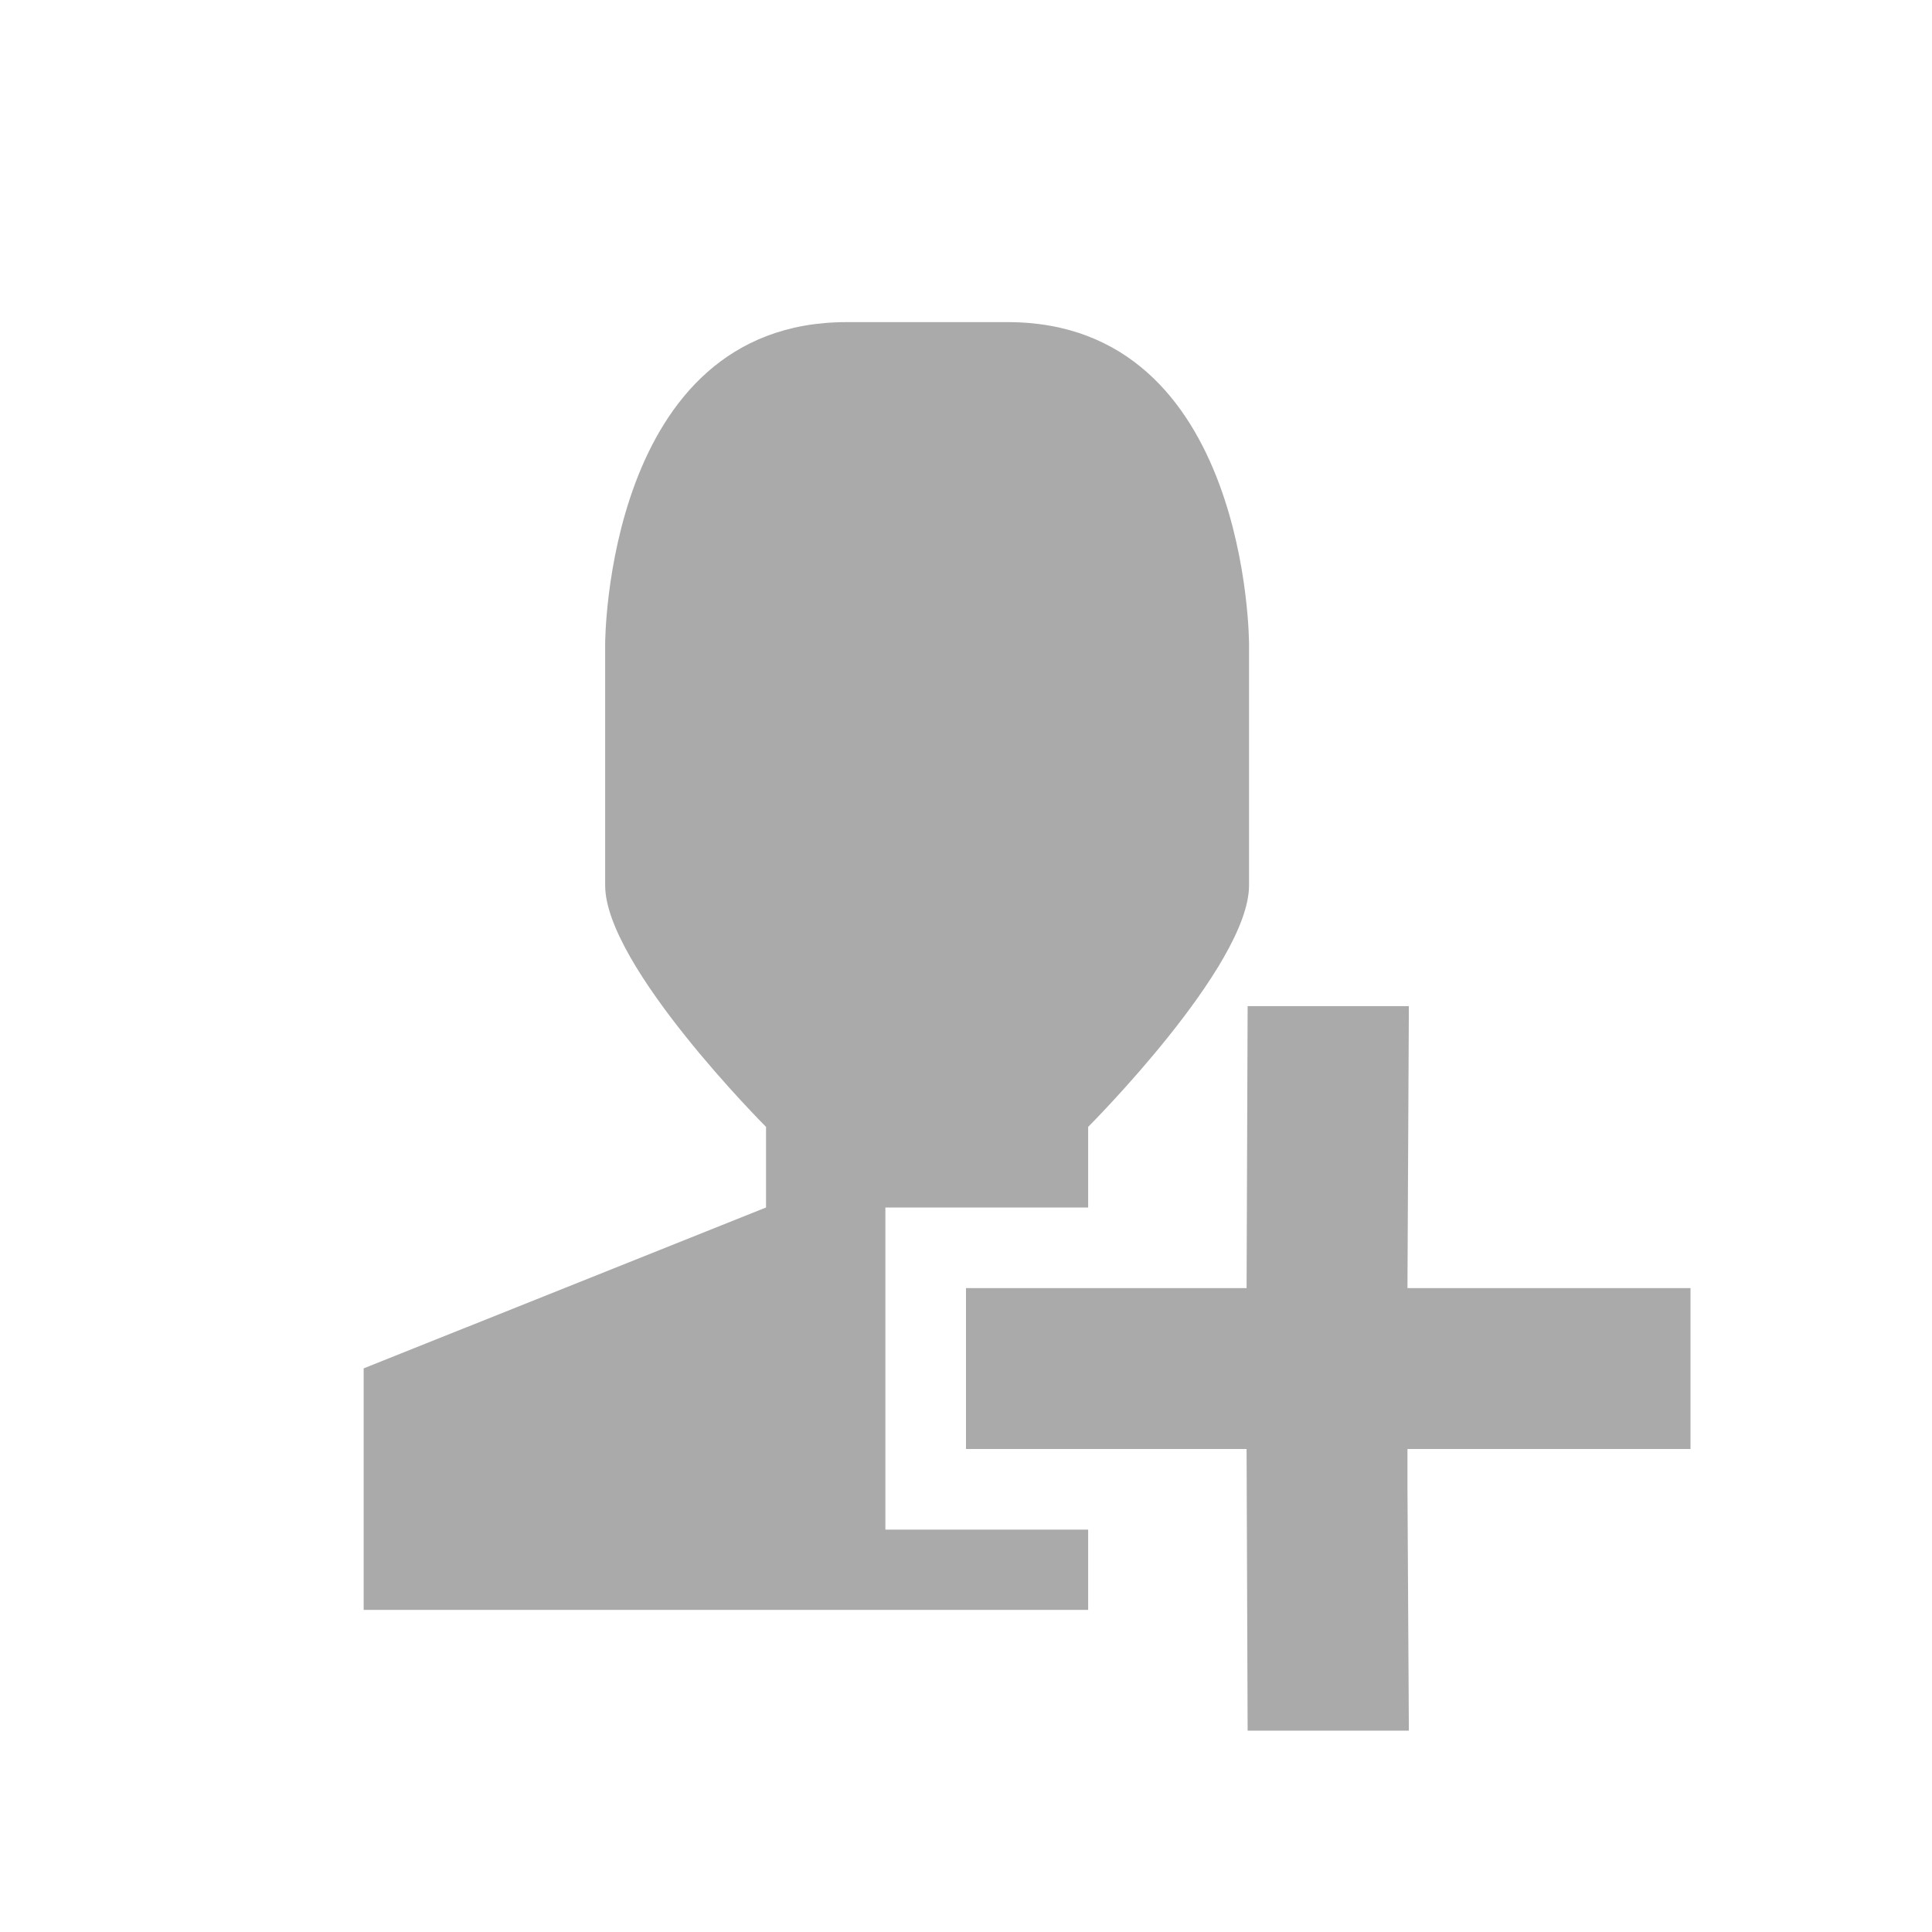
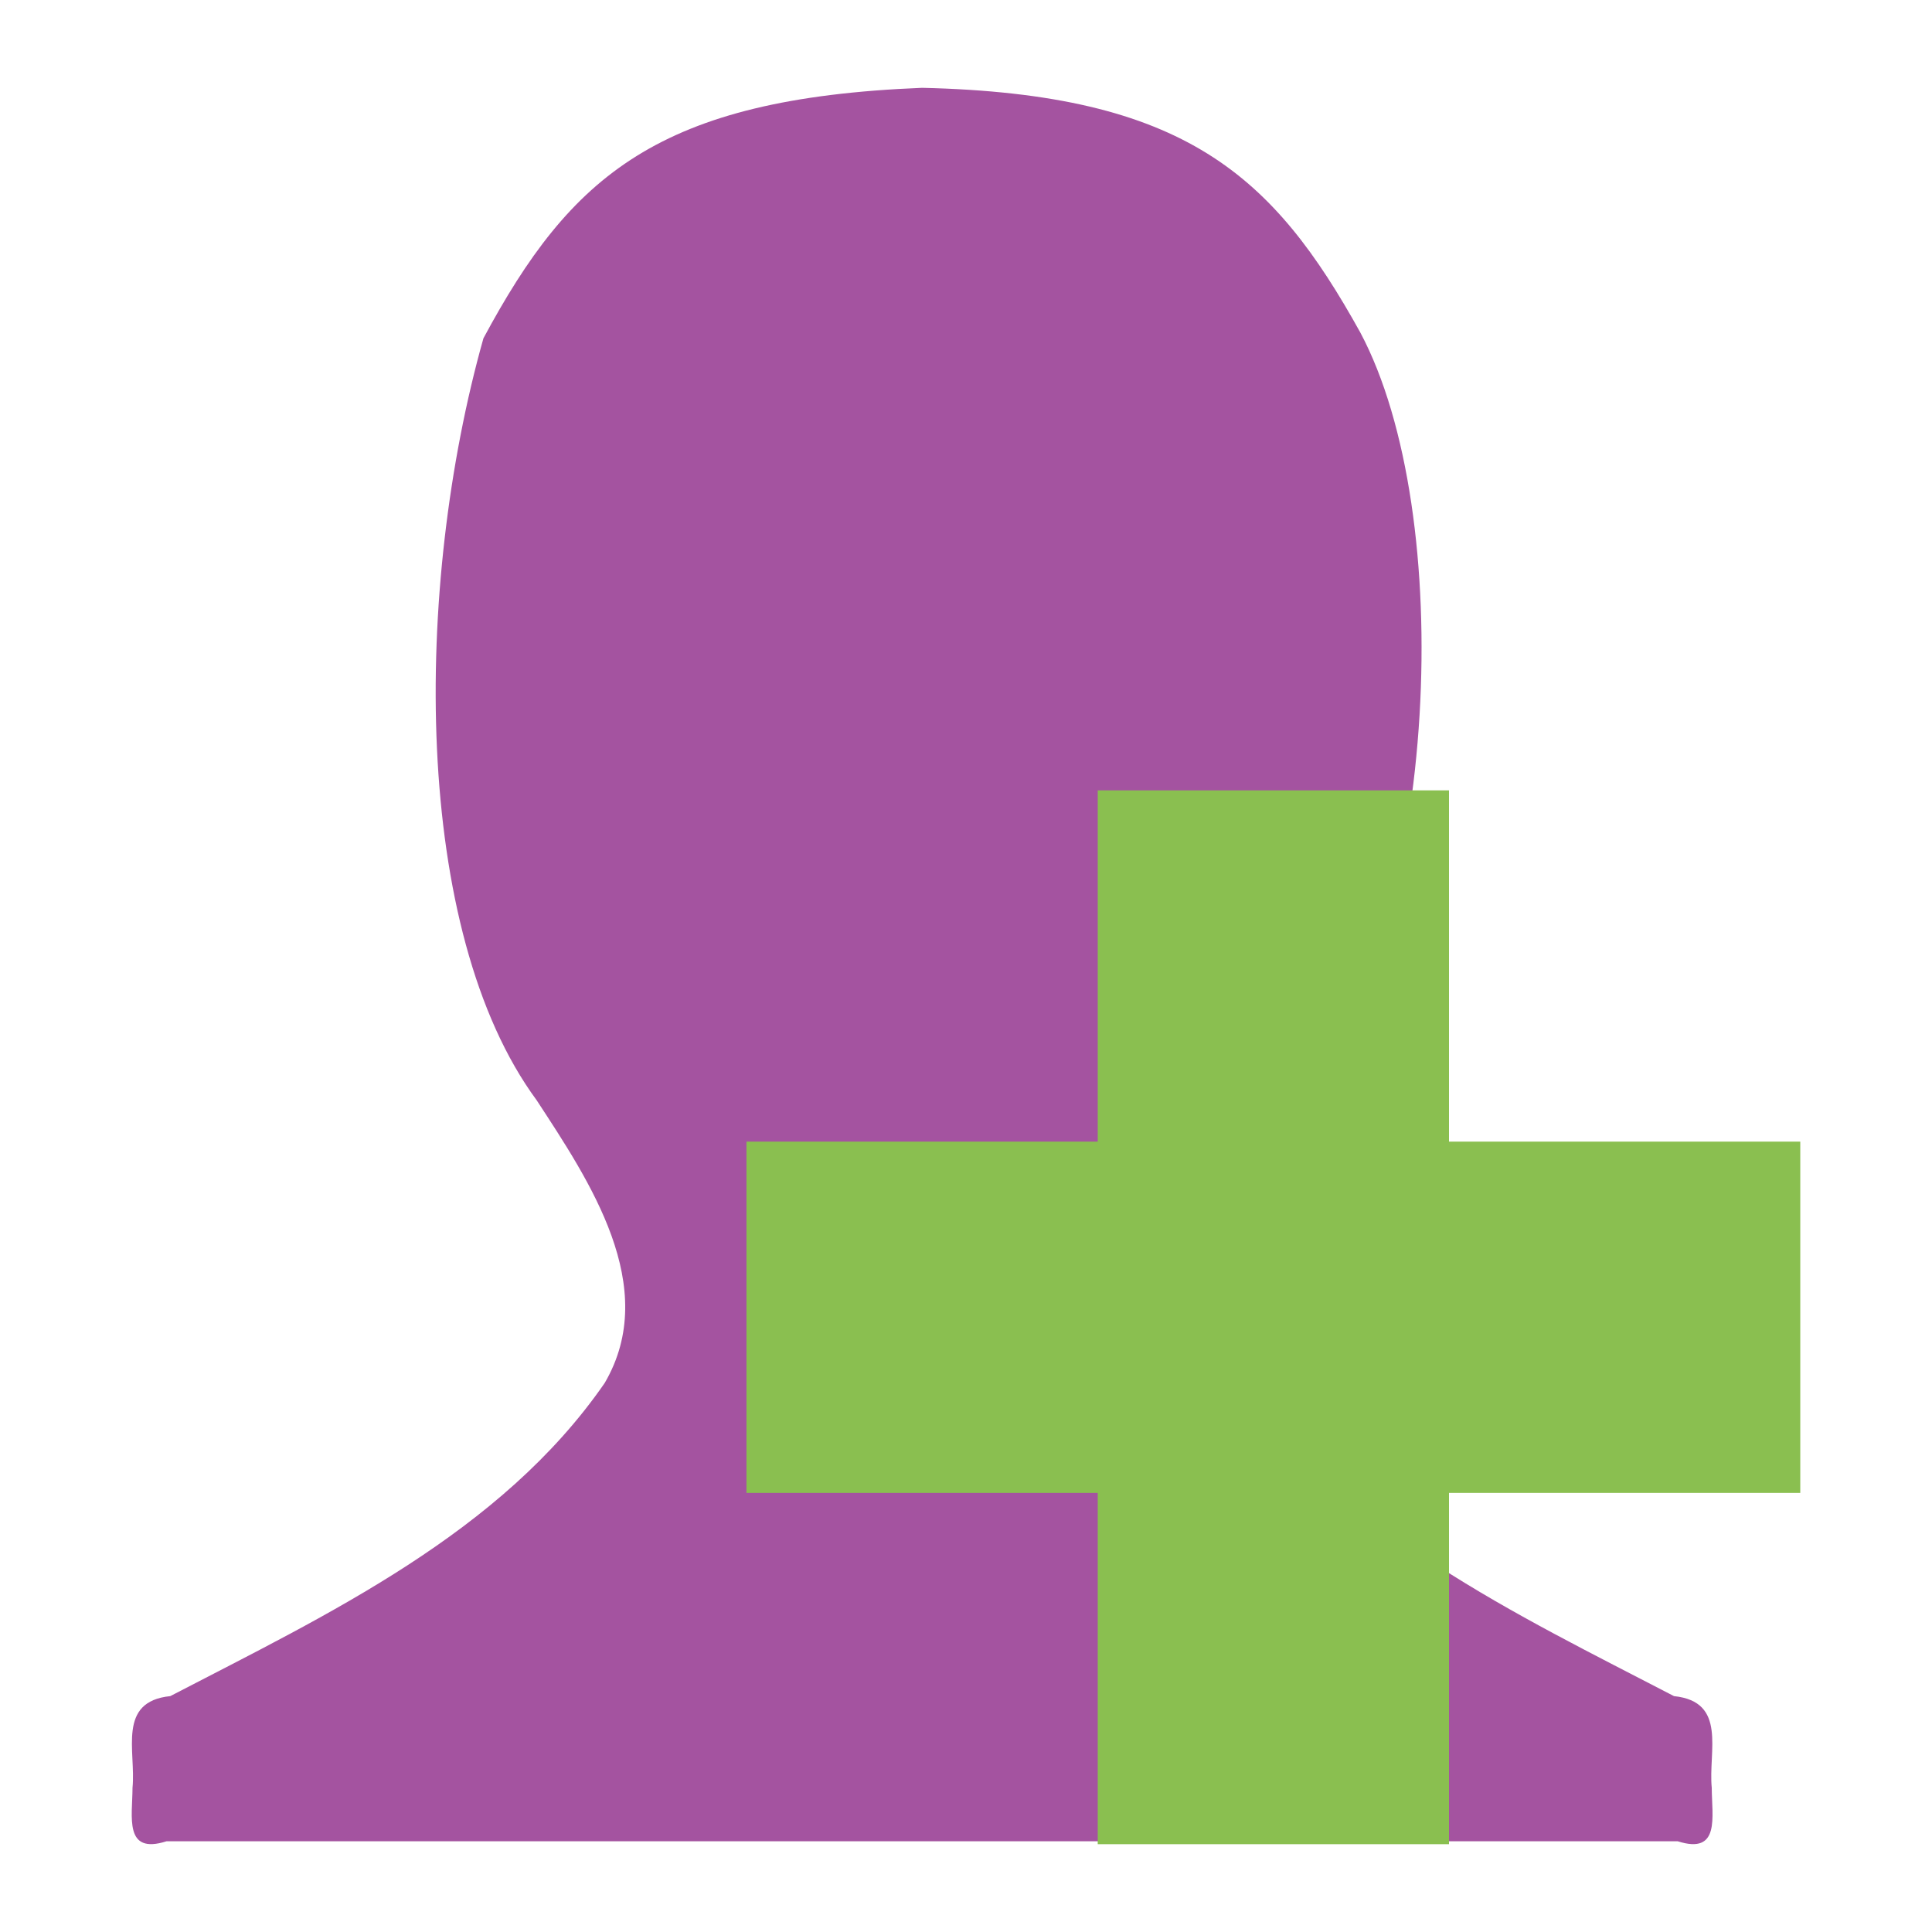
- <svg xmlns="http://www.w3.org/2000/svg" width="22" height="22" viewBox="0 0 22 22">
-   <path style="fill:#aaa" d="M 9.641 3.668 C 6.891 3.668 6.891 7.332 6.891 7.332 L 6.891 10.082 C 6.891 11 8.723 12.832 8.723 12.832 L 8.723 13.75 L 4.141 15.582 L 4.141 18.332 L 12.391 18.332 L 12.391 17.418 L 10.082 17.418 L 10.082 13.75 L 12.391 13.75 L 12.391 12.832 C 12.391 12.832 14.223 11 14.223 10.082 L 14.223 7.332 C 14.223 7.332 14.223 3.668 11.473 3.668 Z M 14.207 11.457 L 14.195 14.668 L 11 14.668 L 11 16.5 L 14.195 16.5 L 14.207 19.707 L 16.043 19.707 L 16.027 16.93 L 16.027 16.5 L 19.25 16.5 L 19.25 14.668 L 16.027 14.668 L 16.043 11.457 Z " />
+ <svg xmlns="http://www.w3.org/2000/svg" width="22" viewBox="0 0 22 22" height="22">
+   <g transform="translate(-1.5 -1)">
+     <path style="fill:#a453a0;color:#bebebe" d="M 7.005,4.852 C 6.208,7.681 6.189,11.598 7.612,13.53 c 0.598,0.916 1.414,2.122 0.774,3.218 -1.182,1.711 -3.153,2.634 -4.947,3.566 -0.61,0.062 -0.389,0.627 -0.43,1.044 -9.774e-4,0.331 -0.1,0.764 0.387,0.609 l 7.916,0 1.377,0 7.916,0 c 0.487,0.155 0.388,-0.278 0.387,-0.609 -0.041,-0.417 0.179,-0.981 -0.43,-1.044 -1.794,-0.932 -3.765,-1.855 -4.947,-3.566 -0.64,-1.097 0.176,-2.302 0.774,-3.218 1.503,-2.103 1.698,-6.679 0.602,-8.742 C 16,3 15,2.069 12,2 8.995,2.121 8,3 7.005,4.852 z" />
+     <path style="fill:#8abf50" d="m 22,14 -4,0 0,-4 -4,0 0,4 -4,0 0,4 4,0 0,4 4,0 0,-4 4,0 z" />
+   </g>
</svg>
